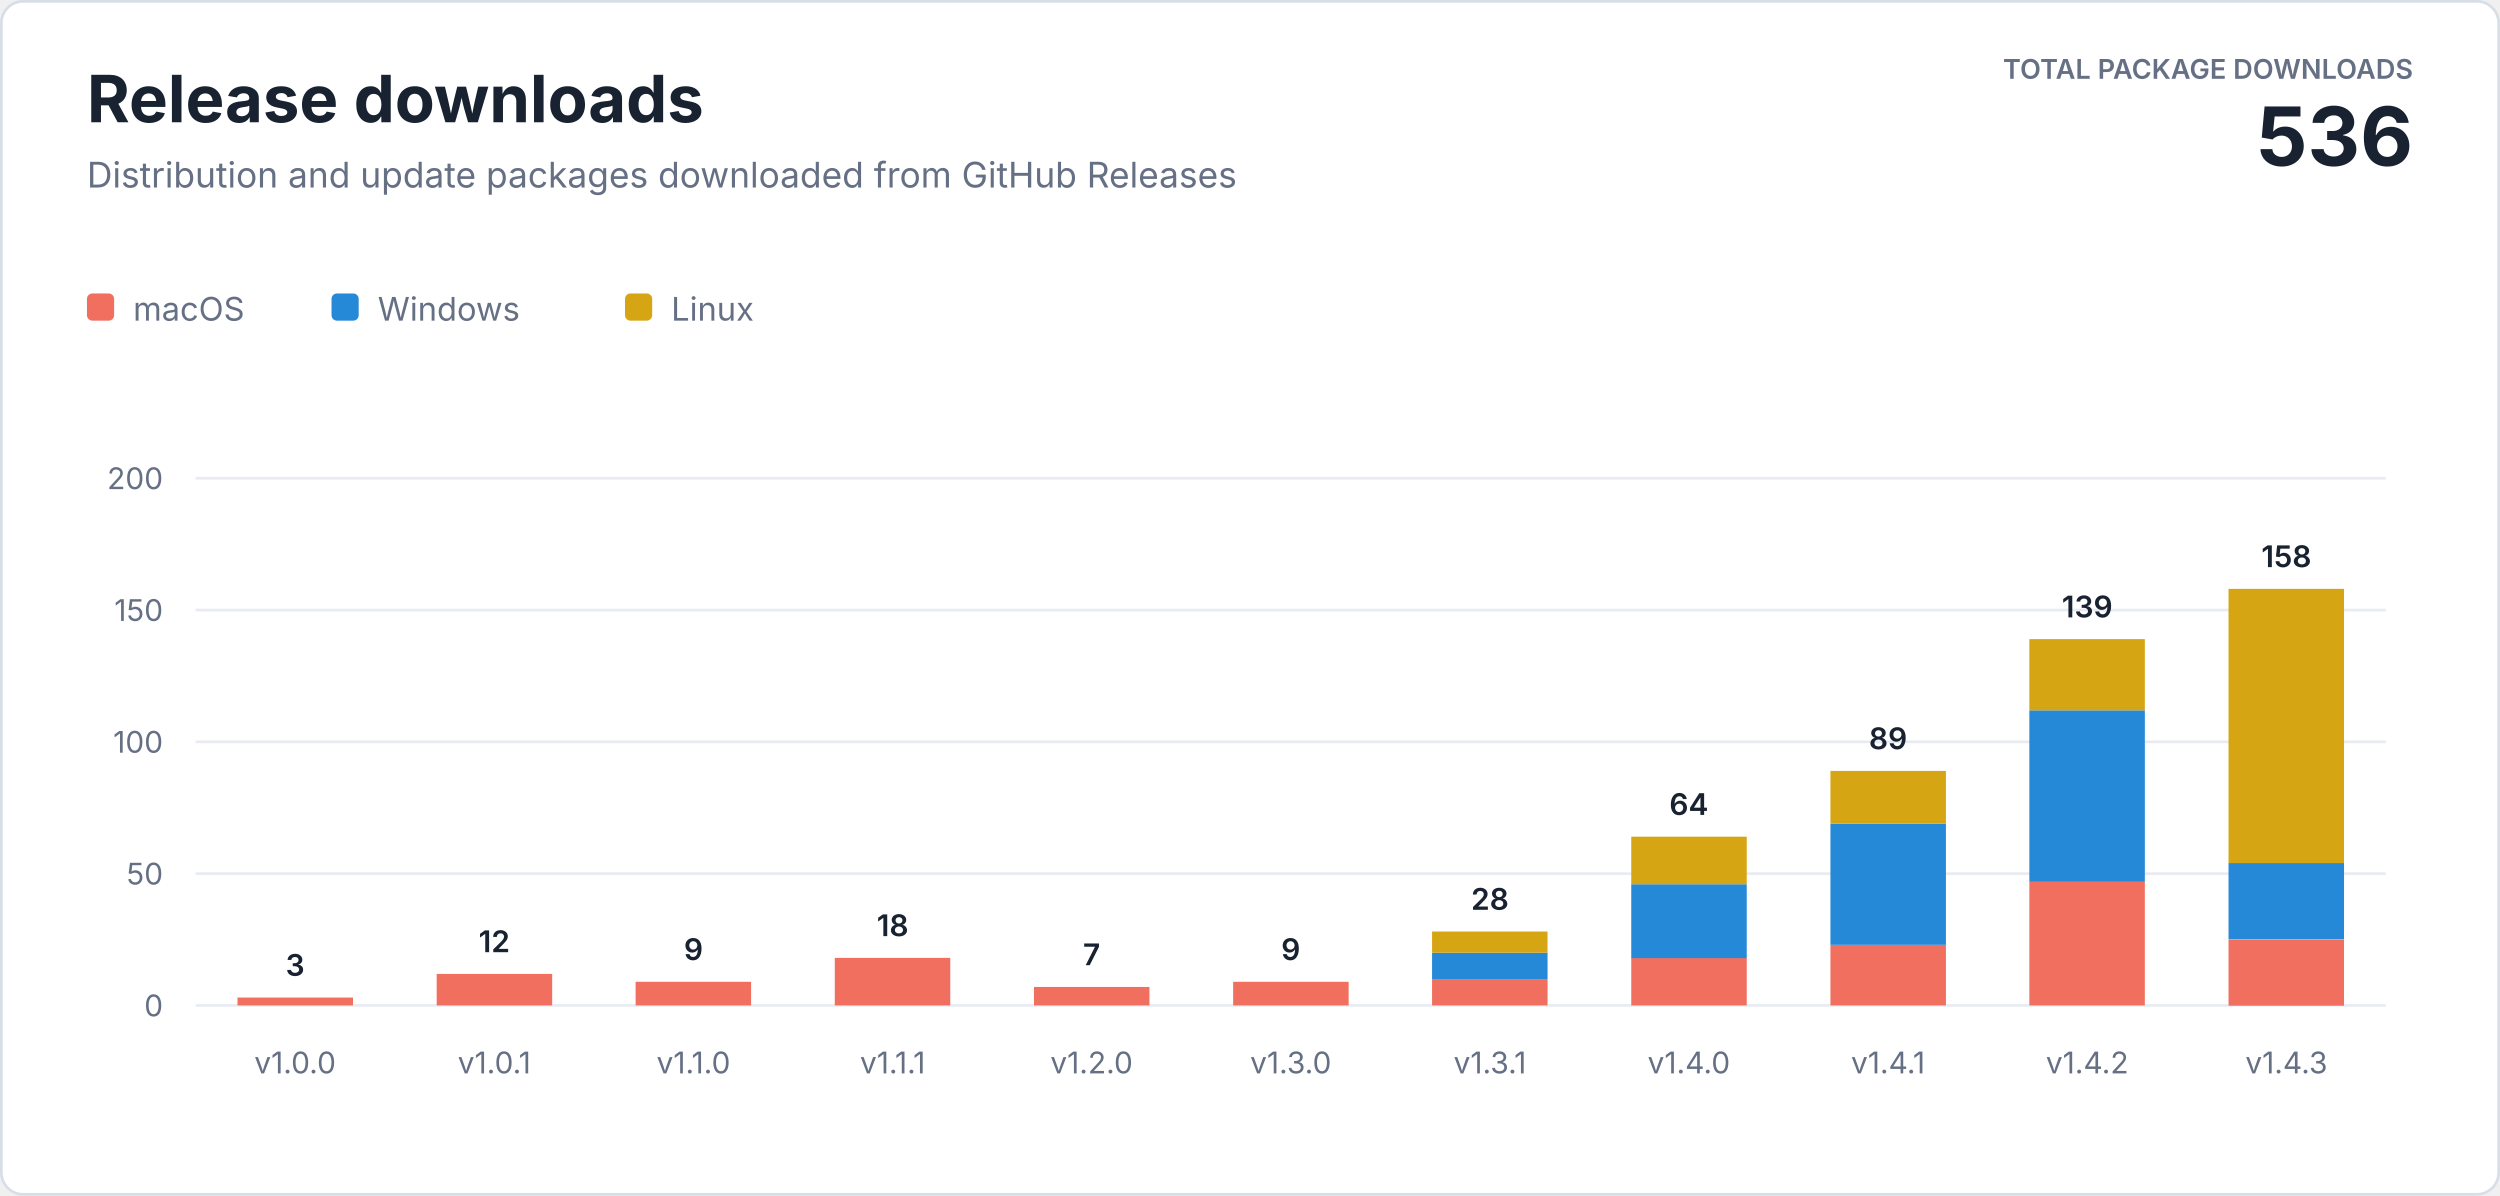
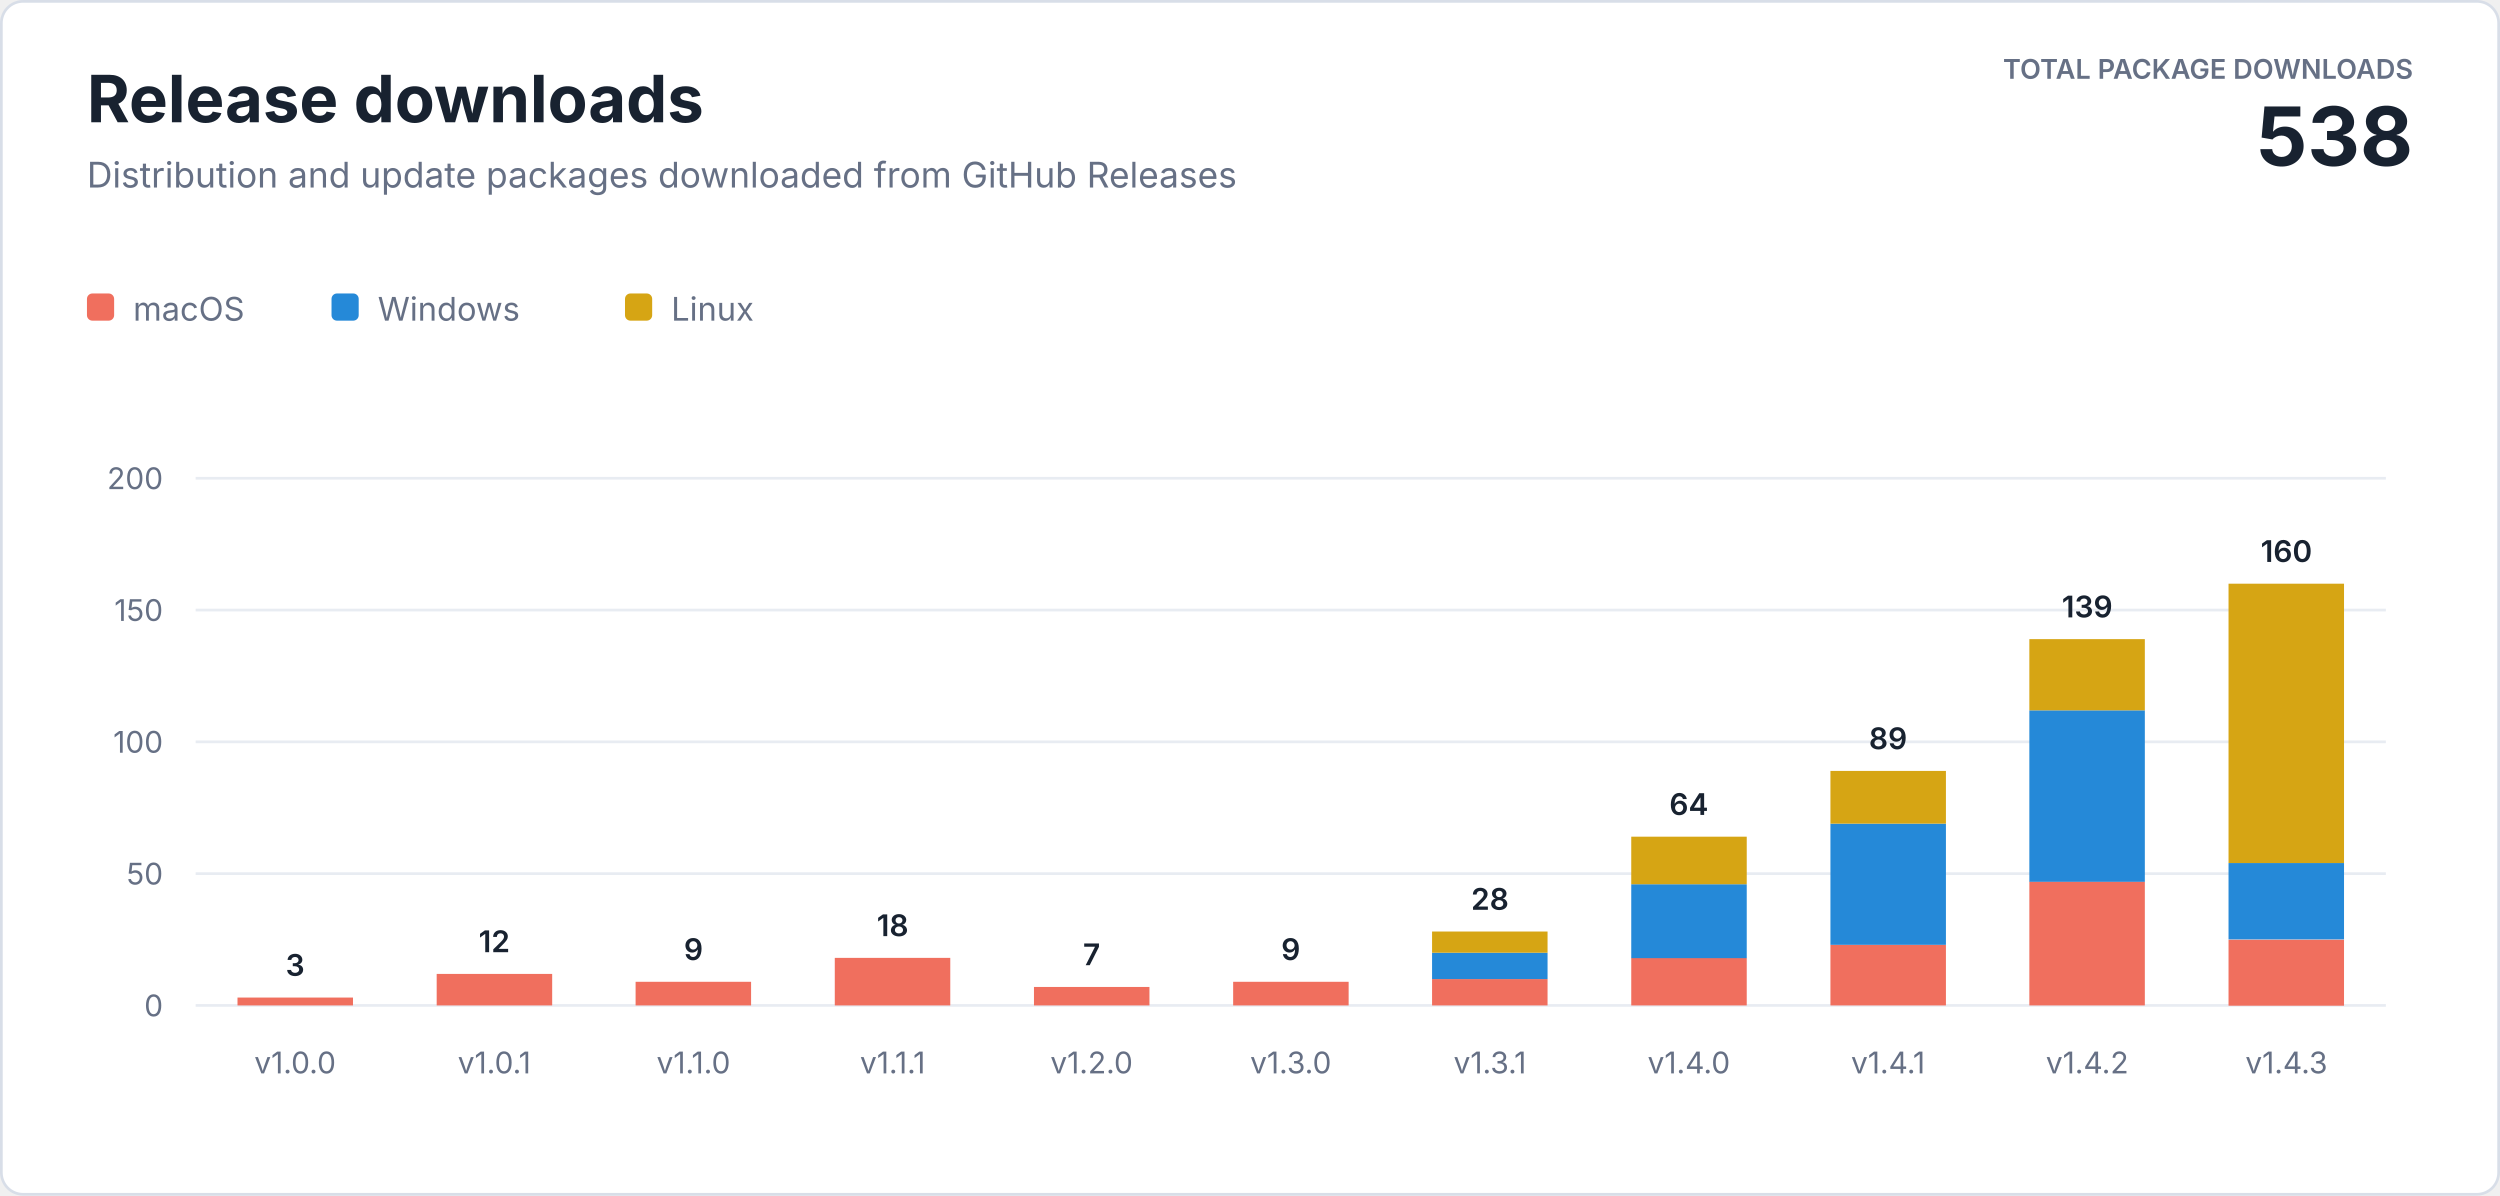
<svg xmlns="http://www.w3.org/2000/svg" width="920" height="440" viewBox="0 0 920 440" role="img" aria-labelledby="title description">
  <style>
    text { font-family: -apple-system, BlinkMacSystemFont, "Segoe UI", sans-serif; letter-spacing: 0; }
    .heading { fill: #182230; font-size: 24px; font-weight: 700; }
    .subtitle { fill: #667085; font-size: 13px; }
    .total-label { fill: #667085; font-size: 10px; font-weight: 600; }
    .total-value { fill: #182230; font-size: 30px; font-weight: 700; }
    .axis { fill: #667085; font-size: 11px; }
    .value { fill: #182230; font-size: 11px; font-weight: 600; }
    .legend { fill: #667085; font-size: 12px; }
  </style>
  <rect x="0.5" y="0.5" width="919" height="439" rx="8" fill="#ffffff" stroke="#d8dee8" />
  <text class="heading" x="32" y="45">Release downloads</text>
  <text class="subtitle" x="32" y="69">Distribution and update packages downloaded from GitHub Releases</text>
  <text class="total-label" x="888" y="29" text-anchor="end">TOTAL PACKAGE DOWNLOADS</text>
-   <text class="total-value" x="888" y="61" text-anchor="end">536</text>
+   <text class="total-value" x="888" y="61" text-anchor="end">538</text>
  <g transform="translate(32 108)">
    <rect width="10" height="10" rx="2" fill="#f06f5e" />
    <text class="legend" x="17" y="10">macOS</text>
    <rect x="90" width="10" height="10" rx="2" fill="#2589d8" />
    <text class="legend" x="107" y="10">Windows</text>
    <rect x="198" width="10" height="10" rx="2" fill="#d6a514" />
    <text class="legend" x="215" y="10">Linux</text>
  </g>
  <line x1="72" y1="370" x2="878" y2="370" stroke="#e8ecf2" />
  <text class="axis" x="60" y="374" text-anchor="end">0</text>
  <line x1="72" y1="321.5" x2="878" y2="321.5" stroke="#e8ecf2" />
  <text class="axis" x="60" y="325.5" text-anchor="end">50</text>
  <line x1="72" y1="273" x2="878" y2="273" stroke="#e8ecf2" />
  <text class="axis" x="60" y="277" text-anchor="end">100</text>
  <line x1="72" y1="224.5" x2="878" y2="224.5" stroke="#e8ecf2" />
  <text class="axis" x="60" y="228.5" text-anchor="end">150</text>
  <line x1="72" y1="176" x2="878" y2="176" stroke="#e8ecf2" />
  <text class="axis" x="60" y="180" text-anchor="end">200</text>
  <rect x="87.4" y="367.1" width="42.5" height="2.9" fill="#f06f5e" />
  <text class="value" x="108.6" y="359.1" text-anchor="middle">3</text>
  <text class="axis" x="108.6" y="395" text-anchor="middle">v1.0.0</text>
  <rect x="160.7" y="358.4" width="42.5" height="11.6" fill="#f06f5e" />
  <text class="value" x="181.9" y="350.4" text-anchor="middle">12</text>
  <text class="axis" x="181.9" y="395" text-anchor="middle">v1.0.1</text>
  <rect x="233.9" y="361.3" width="42.5" height="8.7" fill="#f06f5e" />
  <text class="value" x="255.2" y="353.3" text-anchor="middle">9</text>
  <text class="axis" x="255.2" y="395" text-anchor="middle">v1.1.0</text>
  <rect x="307.2" y="352.5" width="42.5" height="17.5" fill="#f06f5e" />
  <text class="value" x="328.5" y="344.5" text-anchor="middle">18</text>
  <text class="axis" x="328.5" y="395" text-anchor="middle">v1.1.1</text>
  <rect x="380.5" y="363.2" width="42.5" height="6.8" fill="#f06f5e" />
  <text class="value" x="401.7" y="355.2" text-anchor="middle">7</text>
  <text class="axis" x="401.7" y="395" text-anchor="middle">v1.2.0</text>
  <rect x="453.8" y="361.3" width="42.5" height="8.7" fill="#f06f5e" />
  <text class="value" x="475.0" y="353.3" text-anchor="middle">9</text>
  <text class="axis" x="475.0" y="395" text-anchor="middle">v1.3.0</text>
  <rect x="527.0" y="360.3" width="42.5" height="9.7" fill="#f06f5e" />
  <rect x="527.0" y="350.6" width="42.5" height="9.7" fill="#2589d8" />
  <rect x="527.0" y="342.8" width="42.5" height="7.8" fill="#d6a514" />
  <text class="value" x="548.3" y="334.8" text-anchor="middle">28</text>
  <text class="axis" x="548.3" y="395" text-anchor="middle">v1.3.1</text>
  <rect x="600.3" y="352.5" width="42.5" height="17.5" fill="#f06f5e" />
  <rect x="600.3" y="325.4" width="42.5" height="27.2" fill="#2589d8" />
  <rect x="600.3" y="307.9" width="42.5" height="17.5" fill="#d6a514" />
  <text class="value" x="621.5" y="299.9" text-anchor="middle">64</text>
  <text class="axis" x="621.5" y="395" text-anchor="middle">v1.4.0</text>
  <rect x="673.6" y="347.7" width="42.5" height="22.3" fill="#f06f5e" />
  <rect x="673.6" y="303.1" width="42.5" height="44.6" fill="#2589d8" />
  <rect x="673.6" y="283.7" width="42.5" height="19.4" fill="#d6a514" />
  <text class="value" x="694.8" y="275.7" text-anchor="middle">89</text>
  <text class="axis" x="694.8" y="395" text-anchor="middle">v1.4.1</text>
  <rect x="746.8" y="324.4" width="42.5" height="45.6" fill="#f06f5e" />
  <rect x="746.8" y="261.4" width="42.5" height="63.1" fill="#2589d8" />
  <rect x="746.8" y="235.2" width="42.5" height="26.2" fill="#d6a514" />
  <text class="value" x="768.1" y="227.2" text-anchor="middle">139</text>
  <text class="axis" x="768.1" y="395" text-anchor="middle">v1.4.2</text>
  <rect x="820.1" y="345.8" width="42.5" height="24.3" fill="#f06f5e" />
  <rect x="820.1" y="317.6" width="42.5" height="28.1" fill="#2589d8" />
-   <rect x="820.1" y="216.7" width="42.5" height="100.9" fill="#d6a514" />
-   <text class="value" x="841.4" y="208.7" text-anchor="middle">158</text>
+   <rect x="820.1" y="214.8" width="42.5" height="102.8" fill="#d6a514" />
+   <text class="value" x="841.4" y="206.8" text-anchor="middle">160</text>
  <text class="axis" x="841.4" y="395" text-anchor="middle">v1.4.3</text>
</svg>
